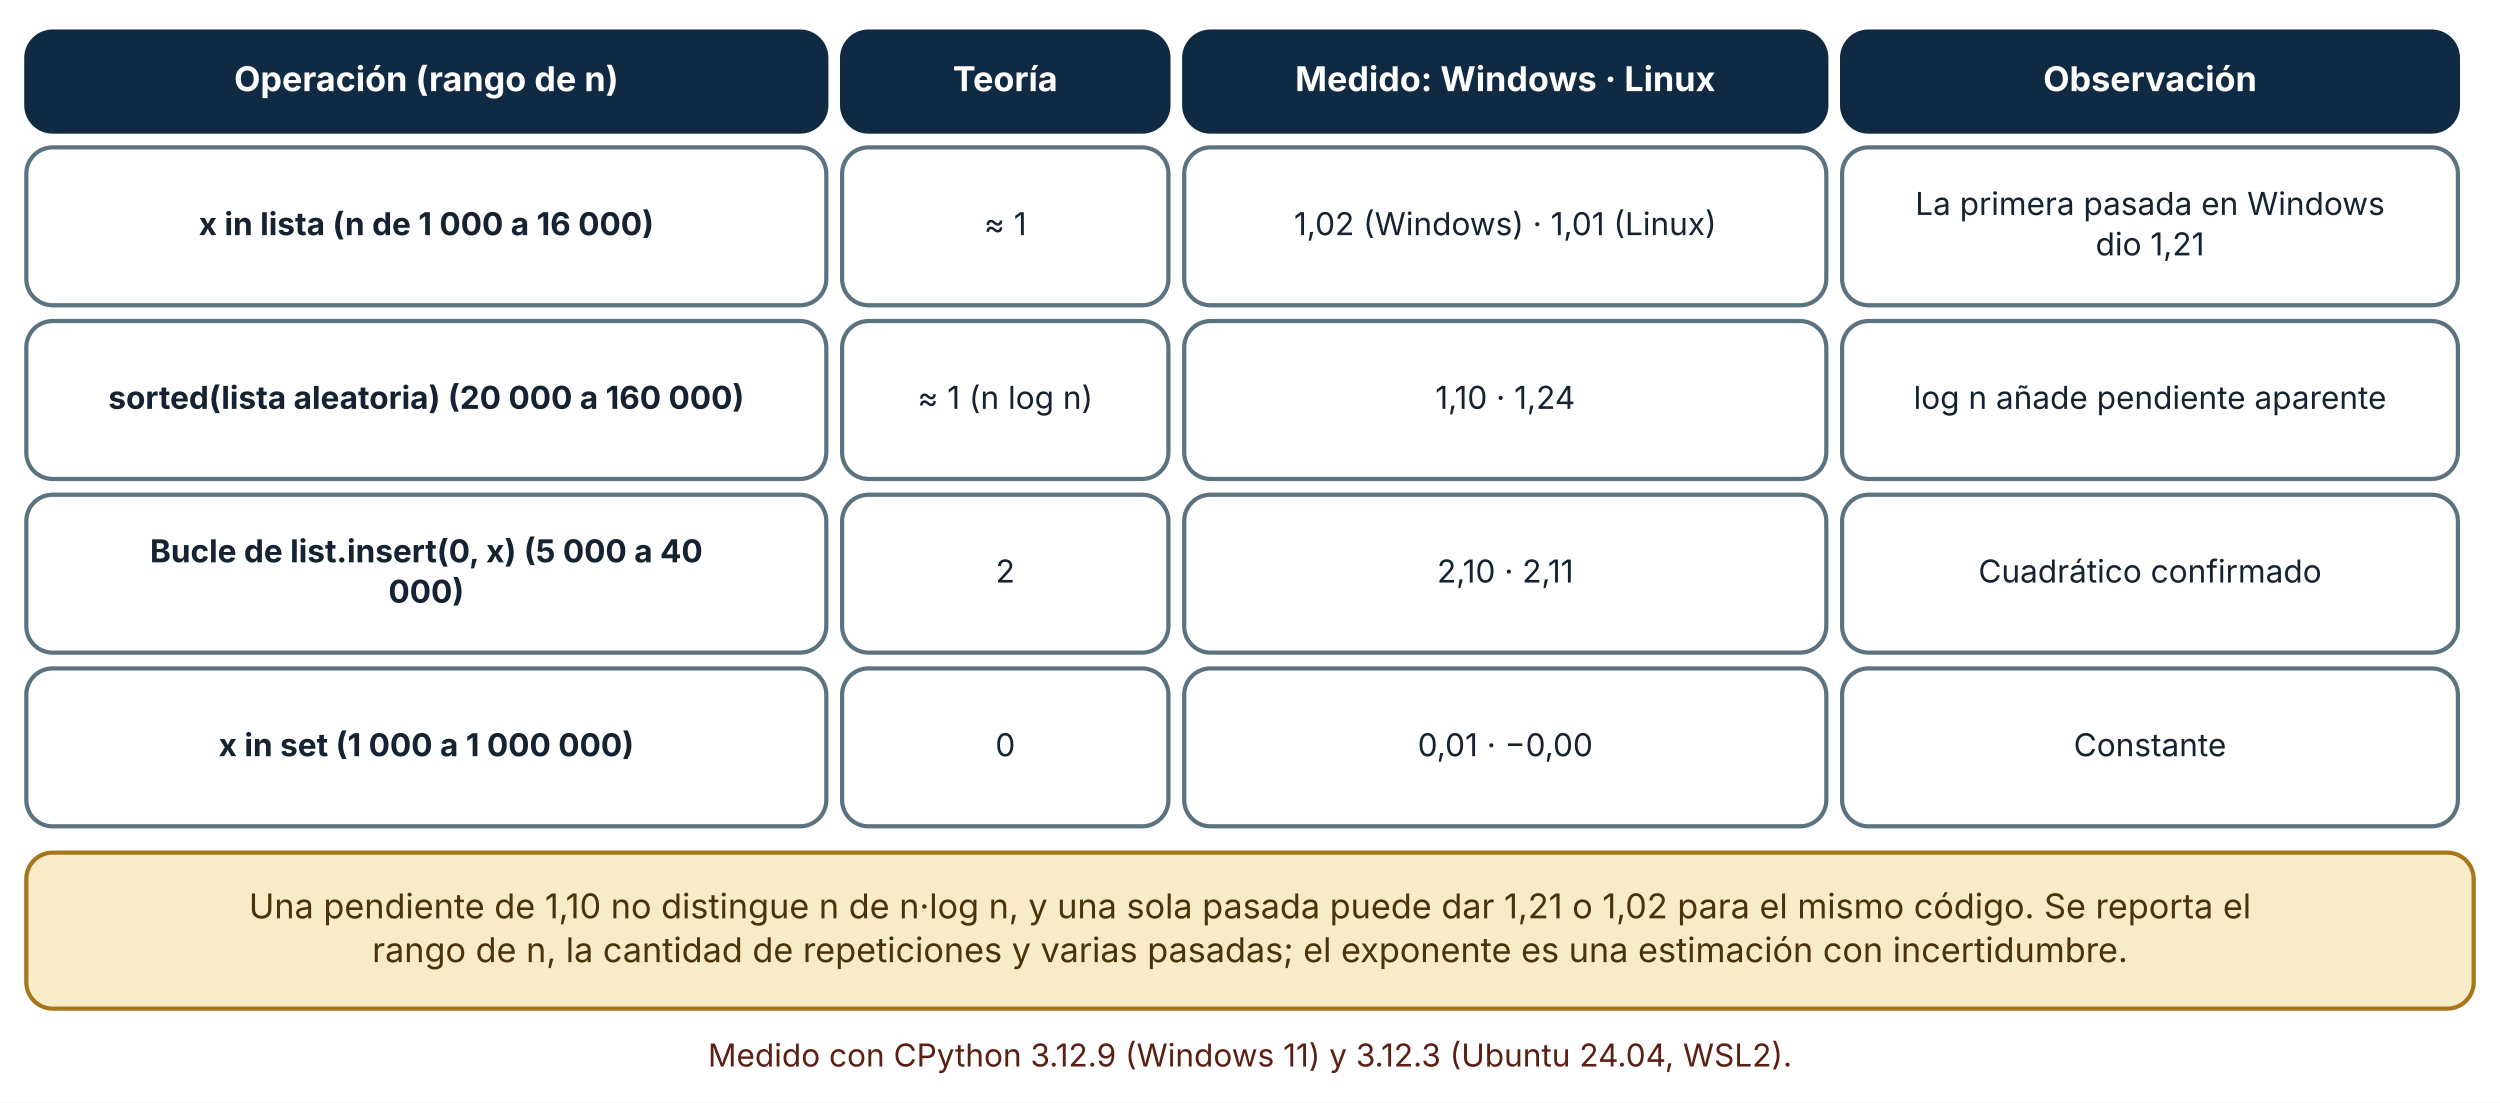
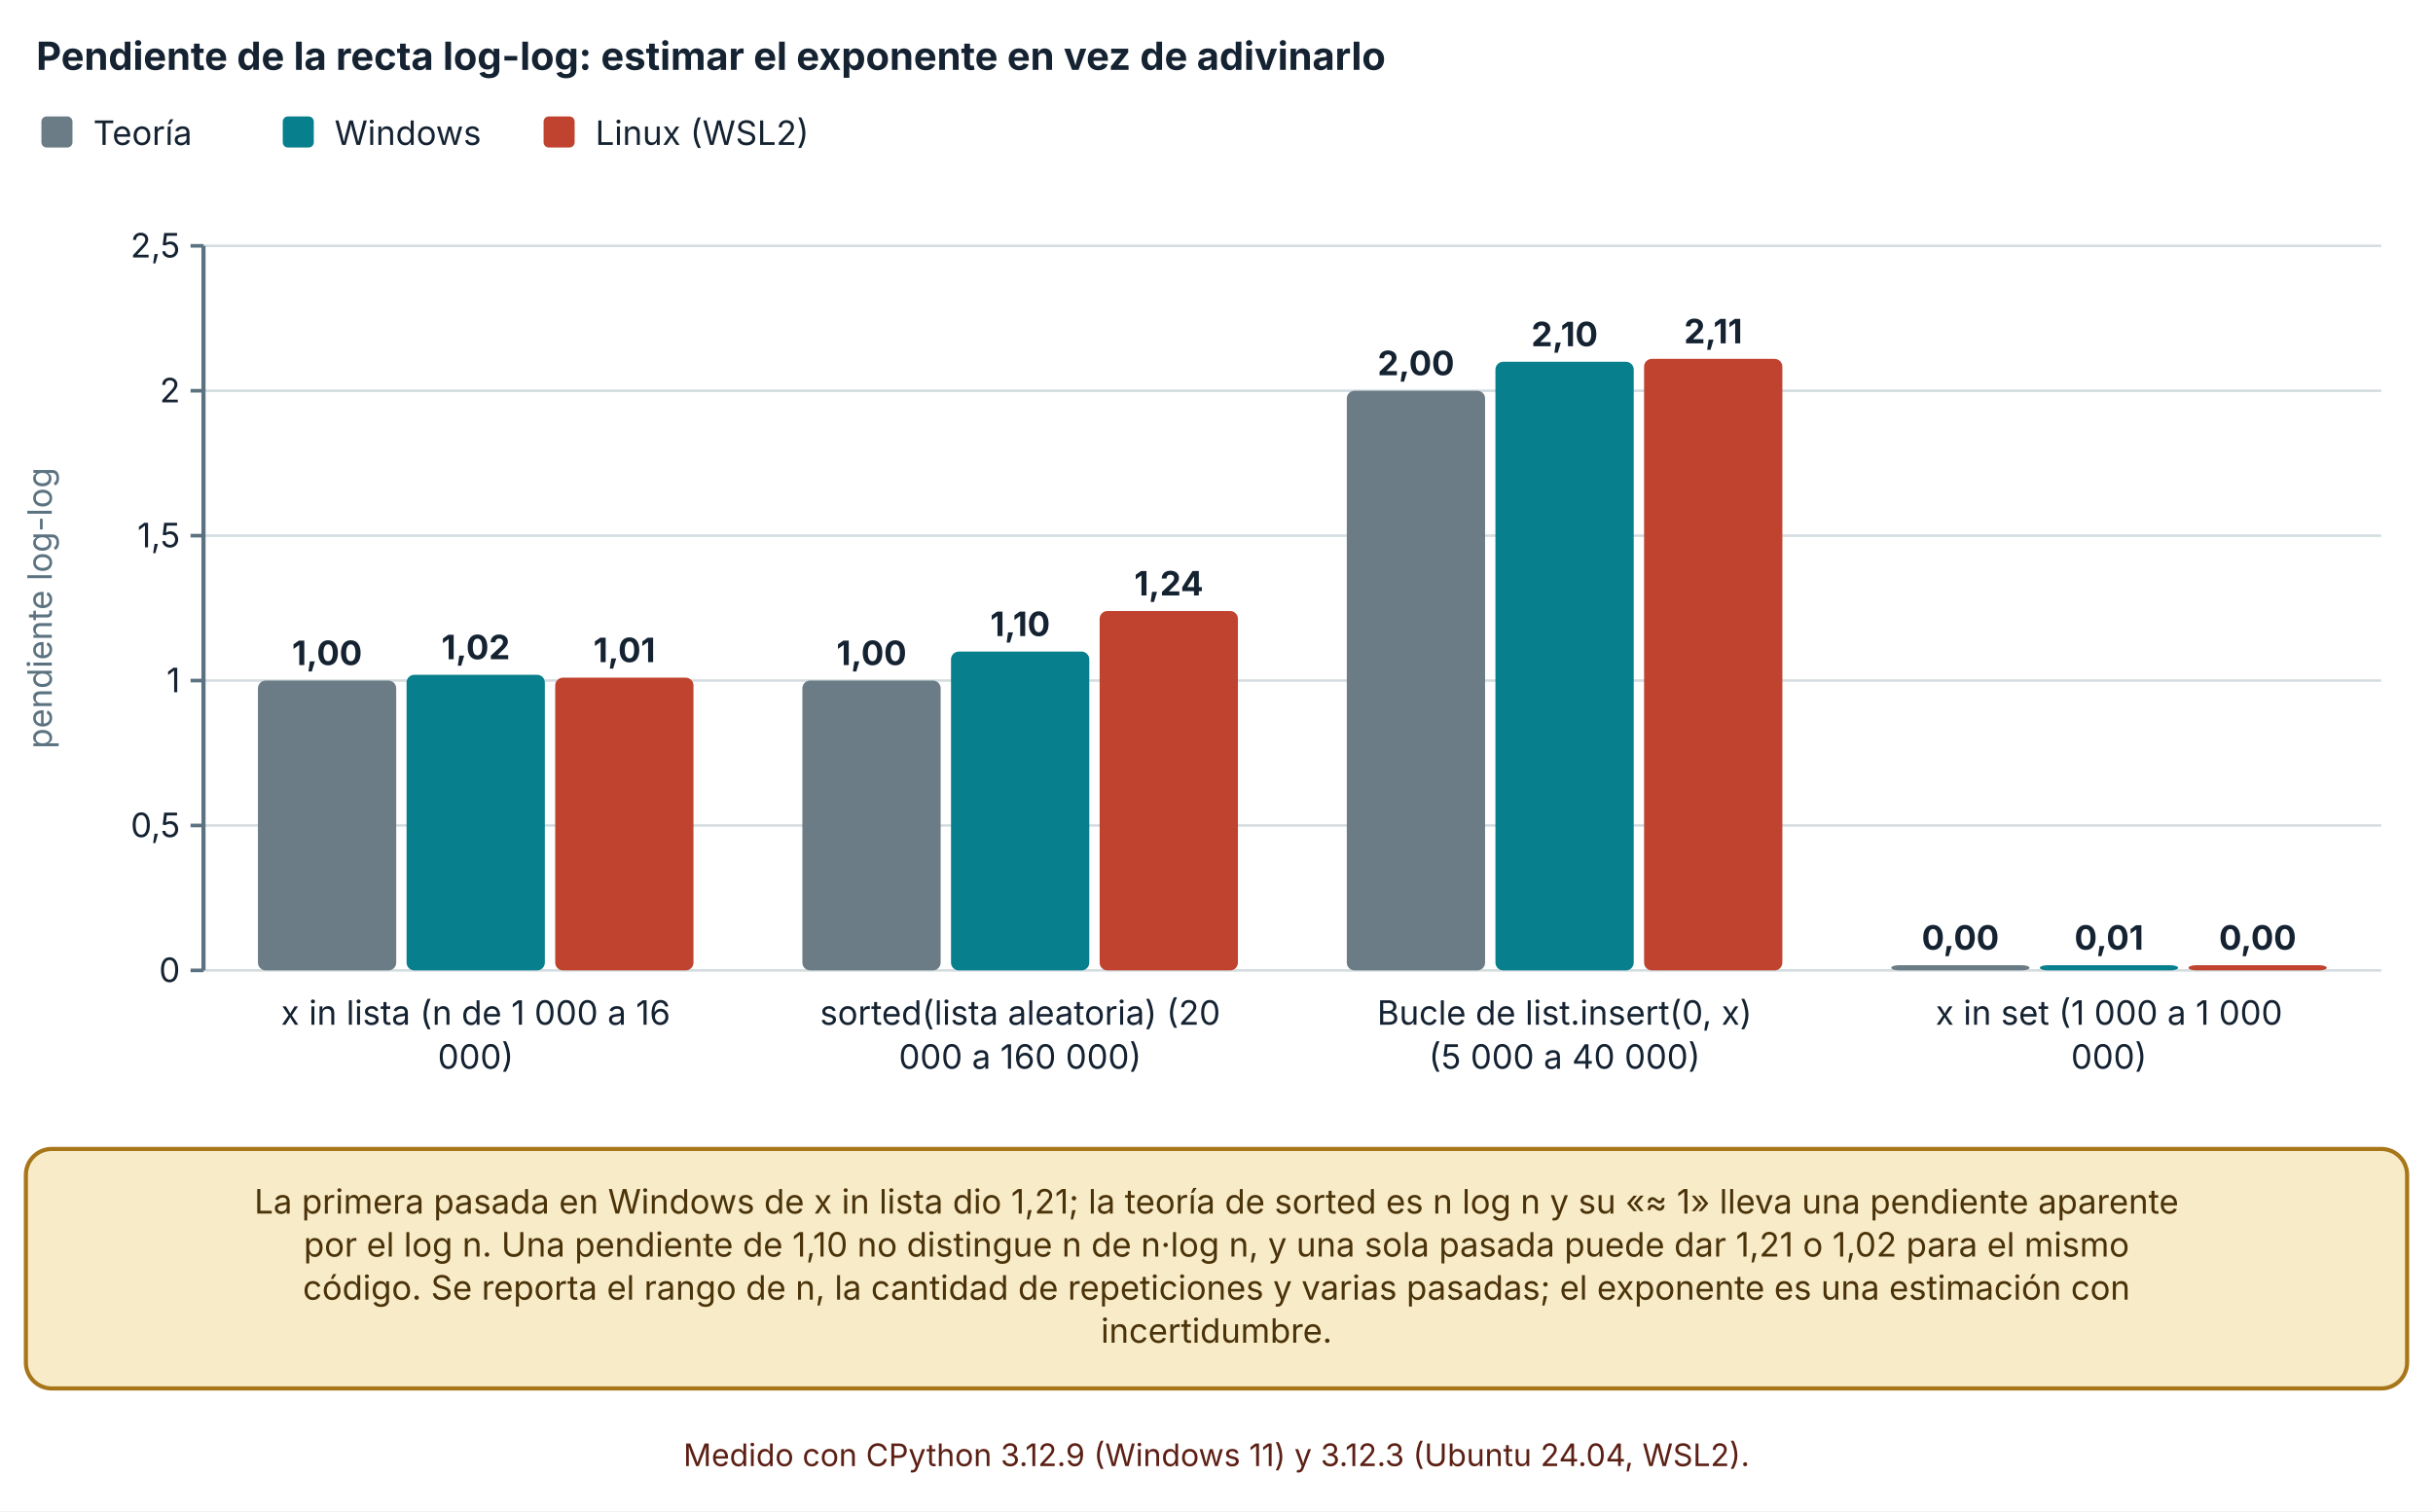
- <svg xmlns="http://www.w3.org/2000/svg" viewBox="0 0 950 419" width="950" height="419" role="img" aria-labelledby="t d" font-family="Inter, 'Segoe UI', system-ui, -apple-system, sans-serif">
+ <svg xmlns="http://www.w3.org/2000/svg" viewBox="0 0 940 584" width="940" height="584" role="img" aria-labelledby="t d" font-family="Inter, 'Segoe UI', system-ui, -apple-system, sans-serif">
  <defs>
    <marker id="arrow" viewBox="0 0 10 10" refX="9" refY="5" markerWidth="8" markerHeight="8" orient="auto-start-reverse">
      <path d="M0,0 L10,5 L0,10 z" fill="#32505f" />
    </marker>
    <marker id="arrow-coral" viewBox="0 0 10 10" refX="9" refY="5" markerWidth="8" markerHeight="8" orient="auto-start-reverse">
      <path d="M0,0 L10,5 L0,10 z" fill="#c0432f" />
    </marker>
  </defs>
-   <rect width="950" height="419" fill="#ffffff" />
-   <rect x="10" y="12" width="304" height="38" rx="10" fill="#102a43" stroke="#102a43" stroke-width="1.6" />
-   <text x="162" y="34.64" font-size="13" text-anchor="middle" font-weight="700" fill="#ffffff">
-     <tspan x="162" dy="0">Operación (rango de n)</tspan>
+   <rect width="940" height="584" fill="#ffffff" />
+   <text x="14" y="27" font-size="15" text-anchor="start" font-weight="700" fill="#142231">
+     <tspan x="14" dy="0">Pendiente de la recta log-log: estimar el exponente en vez de adivinarlo</tspan>
  </text>
-   <rect x="320" y="12" width="124" height="38" rx="10" fill="#102a43" stroke="#102a43" stroke-width="1.6" />
-   <text x="382" y="34.64" font-size="13" text-anchor="middle" font-weight="700" fill="#ffffff">
-     <tspan x="382" dy="0">Teoría</tspan>
+   <rect x="16" y="45" width="12" height="12" rx="2" fill="#6b7c86" />
+   <text x="36" y="56" font-size="13" text-anchor="start" font-weight="400" fill="#142231">
+     <tspan x="36" dy="0">Teoría</tspan>
  </text>
-   <rect x="450" y="12" width="244" height="38" rx="10" fill="#102a43" stroke="#102a43" stroke-width="1.6" />
-   <text x="572" y="34.64" font-size="13" text-anchor="middle" font-weight="700" fill="#ffffff">
-     <tspan x="572" dy="0">Medido: Windows · Linux</tspan>
+   <rect x="109.24" y="45" width="12" height="12" rx="2" fill="#087f8c" />
+   <text x="129.24" y="56" font-size="13" text-anchor="start" font-weight="400" fill="#142231">
+     <tspan x="129.24" dy="0">Windows</tspan>
  </text>
-   <rect x="700" y="12" width="234" height="38" rx="10" fill="#102a43" stroke="#102a43" stroke-width="1.6" />
-   <text x="817" y="34.64" font-size="13" text-anchor="middle" font-weight="700" fill="#ffffff">
-     <tspan x="817" dy="0">Observación</tspan>
+   <rect x="210.02" y="45" width="12" height="12" rx="2" fill="#c0432f" />
+   <text x="230.02" y="56" font-size="13" text-anchor="start" font-weight="400" fill="#142231">
+     <tspan x="230.02" dy="0">Linux (WSL2)</tspan>
  </text>
-   <rect x="10" y="56" width="304" height="60" rx="10" fill="#ffffff" stroke="#5b7280" stroke-width="1.6" />
-   <text x="162" y="89.36" font-size="12" text-anchor="middle" font-weight="700" fill="#142231">
-     <tspan x="162" dy="0">x in lista (n de 1 000 a 16 000)</tspan>
+   <line x1="78.62" y1="375" x2="920" y2="375" stroke="#d5dde1" stroke-width="1" />
+   <line x1="73.62" y1="375" x2="78.62" y2="375" stroke="#5b7280" stroke-width="1.4" />
+   <text x="69.62" y="379.5" font-size="13" text-anchor="end" font-weight="400" fill="#142231">
+     <tspan x="69.62" dy="0">0</tspan>
  </text>
-   <rect x="320" y="56" width="124" height="60" rx="10" fill="#ffffff" stroke="#5b7280" stroke-width="1.6" />
-   <text x="382" y="89.36" font-size="12" text-anchor="middle" font-weight="400" fill="#142231">
-     <tspan x="382" dy="0">≈ 1</tspan>
+   <line x1="78.62" y1="319" x2="920" y2="319" stroke="#d5dde1" stroke-width="1" />
+   <line x1="73.62" y1="319" x2="78.62" y2="319" stroke="#5b7280" stroke-width="1.4" />
+   <text x="69.62" y="323.5" font-size="13" text-anchor="end" font-weight="400" fill="#142231">
+     <tspan x="69.62" dy="0">0,5</tspan>
  </text>
-   <rect x="450" y="56" width="244" height="60" rx="10" fill="#ffffff" stroke="#5b7280" stroke-width="1.6" />
-   <text x="572" y="89.36" font-size="12" text-anchor="middle" font-weight="400" fill="#142231">
-     <tspan x="572" dy="0">1,02 (Windows) · 1,01 (Linux)</tspan>
+   <line x1="78.62" y1="263" x2="920" y2="263" stroke="#d5dde1" stroke-width="1" />
+   <line x1="73.62" y1="263" x2="78.62" y2="263" stroke="#5b7280" stroke-width="1.4" />
+   <text x="69.62" y="267.5" font-size="13" text-anchor="end" font-weight="400" fill="#142231">
+     <tspan x="69.62" dy="0">1</tspan>
  </text>
-   <rect x="700" y="56" width="234" height="60" rx="10" fill="#ffffff" stroke="#5b7280" stroke-width="1.6" />
-   <text x="817" y="81.68" font-size="12" text-anchor="middle" font-weight="400" fill="#142231">
-     <tspan x="817" dy="0">La primera pasada en Windows</tspan>
+   <line x1="78.62" y1="207" x2="920" y2="207" stroke="#d5dde1" stroke-width="1" />
+   <line x1="73.62" y1="207" x2="78.62" y2="207" stroke="#5b7280" stroke-width="1.4" />
+   <text x="69.62" y="211.5" font-size="13" text-anchor="end" font-weight="400" fill="#142231">
+     <tspan x="69.62" dy="0">1,5</tspan>
  </text>
-   <text x="817" y="97.04" font-size="12" text-anchor="middle" font-weight="400" fill="#142231">
-     <tspan x="817" dy="0">dio 1,21</tspan>
+   <line x1="78.62" y1="151" x2="920" y2="151" stroke="#d5dde1" stroke-width="1" />
+   <line x1="73.62" y1="151" x2="78.62" y2="151" stroke="#5b7280" stroke-width="1.4" />
+   <text x="69.62" y="155.5" font-size="13" text-anchor="end" font-weight="400" fill="#142231">
+     <tspan x="69.62" dy="0">2</tspan>
  </text>
-   <rect x="10" y="122" width="304" height="60" rx="10" fill="#ffffff" stroke="#5b7280" stroke-width="1.6" />
-   <text x="162" y="155.36" font-size="12" text-anchor="middle" font-weight="700" fill="#142231">
-     <tspan x="162" dy="0">sorted(lista aleatoria) (20 000 a 160 000)</tspan>
+   <line x1="78.62" y1="95" x2="920" y2="95" stroke="#d5dde1" stroke-width="1" />
+   <line x1="73.62" y1="95" x2="78.62" y2="95" stroke="#5b7280" stroke-width="1.4" />
+   <text x="69.62" y="99.5" font-size="13" text-anchor="end" font-weight="400" fill="#142231">
+     <tspan x="69.62" dy="0">2,5</tspan>
  </text>
-   <rect x="320" y="122" width="124" height="60" rx="10" fill="#ffffff" stroke="#5b7280" stroke-width="1.6" />
-   <text x="382" y="155.36" font-size="12" text-anchor="middle" font-weight="400" fill="#142231">
-     <tspan x="382" dy="0">≈ 1 (n log n)</tspan>
+   <line x1="78.62" y1="95" x2="78.62" y2="375" stroke="#5b7280" stroke-width="1.6" />
+   <text x="20" y="235" font-size="13" text-anchor="middle" font-weight="400" fill="#5b7280" transform="rotate(-90 20 235)">pendiente log-log</text>
+   <rect x="99.654" y="263" width="53.425" height="112" rx="3" fill="#6b7c86" />
+   <text x="126.367" y="257" font-size="13" text-anchor="middle" font-weight="700" fill="#142231">
+     <tspan x="126.367" dy="0">1,00</tspan>
  </text>
-   <rect x="450" y="122" width="244" height="60" rx="10" fill="#ffffff" stroke="#5b7280" stroke-width="1.6" />
-   <text x="572" y="155.36" font-size="12" text-anchor="middle" font-weight="400" fill="#142231">
-     <tspan x="572" dy="0">1,10 · 1,24</tspan>
+   <rect x="157.08" y="260.76" width="53.425" height="114.24" rx="3" fill="#087f8c" />
+   <text x="183.793" y="254.76" font-size="13" text-anchor="middle" font-weight="700" fill="#142231">
+     <tspan x="183.793" dy="0">1,02</tspan>
  </text>
-   <rect x="700" y="122" width="234" height="60" rx="10" fill="#ffffff" stroke="#5b7280" stroke-width="1.6" />
-   <text x="817" y="155.36" font-size="12" text-anchor="middle" font-weight="400" fill="#142231">
-     <tspan x="817" dy="0">log n añade pendiente aparente</tspan>
+   <rect x="214.505" y="261.88" width="53.425" height="113.12" rx="3" fill="#c0432f" />
+   <text x="241.218" y="255.88" font-size="13" text-anchor="middle" font-weight="700" fill="#142231">
+     <tspan x="241.218" dy="0">1,01</tspan>
  </text>
-   <rect x="10" y="188" width="304" height="60" rx="10" fill="#ffffff" stroke="#5b7280" stroke-width="1.6" />
-   <text x="162" y="213.68" font-size="12" text-anchor="middle" font-weight="700" fill="#142231">
-     <tspan x="162" dy="0">Bucle de list.insert(0, x) (5 000 a 40</tspan>
+   <text x="183.793" y="396" font-size="13" text-anchor="middle" font-weight="400" fill="#142231">
+     <tspan x="183.793" dy="0">x in lista (n de 1 000 a 16</tspan>
  </text>
-   <text x="162" y="229.04" font-size="12" text-anchor="middle" font-weight="700" fill="#142231">
-     <tspan x="162" dy="0">000)</tspan>
+   <text x="183.793" y="413" font-size="13" text-anchor="middle" font-weight="400" fill="#142231">
+     <tspan x="183.793" dy="0">000)</tspan>
  </text>
-   <rect x="320" y="188" width="124" height="60" rx="10" fill="#ffffff" stroke="#5b7280" stroke-width="1.6" />
-   <text x="382" y="221.36" font-size="12" text-anchor="middle" font-weight="400" fill="#142231">
-     <tspan x="382" dy="0">2</tspan>
+   <rect x="310" y="263" width="53.425" height="112" rx="3" fill="#6b7c86" />
+   <text x="336.712" y="257" font-size="13" text-anchor="middle" font-weight="700" fill="#142231">
+     <tspan x="336.712" dy="0">1,00</tspan>
  </text>
-   <rect x="450" y="188" width="244" height="60" rx="10" fill="#ffffff" stroke="#5b7280" stroke-width="1.6" />
-   <text x="572" y="221.36" font-size="12" text-anchor="middle" font-weight="400" fill="#142231">
-     <tspan x="572" dy="0">2,10 · 2,11</tspan>
+   <rect x="367.425" y="251.8" width="53.425" height="123.2" rx="3" fill="#087f8c" />
+   <text x="394.138" y="245.8" font-size="13" text-anchor="middle" font-weight="700" fill="#142231">
+     <tspan x="394.138" dy="0">1,10</tspan>
  </text>
-   <rect x="700" y="188" width="234" height="60" rx="10" fill="#ffffff" stroke="#5b7280" stroke-width="1.6" />
-   <text x="817" y="221.36" font-size="12" text-anchor="middle" font-weight="400" fill="#142231">
-     <tspan x="817" dy="0">Cuadrático confirmado</tspan>
+   <rect x="424.85" y="236.12" width="53.425" height="138.88" rx="3" fill="#c0432f" />
+   <text x="451.563" y="230.12" font-size="13" text-anchor="middle" font-weight="700" fill="#142231">
+     <tspan x="451.563" dy="0">1,24</tspan>
  </text>
-   <rect x="10" y="254" width="304" height="60" rx="10" fill="#ffffff" stroke="#5b7280" stroke-width="1.6" />
-   <text x="162" y="287.36" font-size="12" text-anchor="middle" font-weight="700" fill="#142231">
-     <tspan x="162" dy="0">x in set (1 000 a 1 000 000)</tspan>
+   <text x="394.138" y="396" font-size="13" text-anchor="middle" font-weight="400" fill="#142231">
+     <tspan x="394.138" dy="0">sorted(lista aleatoria) (20</tspan>
  </text>
-   <rect x="320" y="254" width="124" height="60" rx="10" fill="#ffffff" stroke="#5b7280" stroke-width="1.6" />
-   <text x="382" y="287.36" font-size="12" text-anchor="middle" font-weight="400" fill="#142231">
-     <tspan x="382" dy="0">0</tspan>
+   <text x="394.138" y="413" font-size="13" text-anchor="middle" font-weight="400" fill="#142231">
+     <tspan x="394.138" dy="0">000 a 160 000)</tspan>
  </text>
-   <rect x="450" y="254" width="244" height="60" rx="10" fill="#ffffff" stroke="#5b7280" stroke-width="1.6" />
-   <text x="572" y="287.36" font-size="12" text-anchor="middle" font-weight="400" fill="#142231">
-     <tspan x="572" dy="0">0,01 · −0,00</tspan>
+   <rect x="520.345" y="151" width="53.425" height="224" rx="3" fill="#6b7c86" />
+   <text x="547.057" y="145" font-size="13" text-anchor="middle" font-weight="700" fill="#142231">
+     <tspan x="547.057" dy="0">2,00</tspan>
  </text>
-   <rect x="700" y="254" width="234" height="60" rx="10" fill="#ffffff" stroke="#5b7280" stroke-width="1.6" />
-   <text x="817" y="287.36" font-size="12" text-anchor="middle" font-weight="400" fill="#142231">
-     <tspan x="817" dy="0">Constante</tspan>
+   <rect x="577.77" y="139.8" width="53.425" height="235.2" rx="3" fill="#087f8c" />
+   <text x="604.483" y="133.8" font-size="13" text-anchor="middle" font-weight="700" fill="#142231">
+     <tspan x="604.483" dy="0">2,10</tspan>
  </text>
-   <rect x="10" y="324" width="930" height="59.28" rx="10" fill="#f7ebc8" stroke="#a8761a" stroke-width="1.6" />
-   <text x="475" y="348.96" font-size="13" text-anchor="middle" font-weight="400" fill="#4a3209">
-     <tspan x="475" dy="0">Una pendiente de 1,10 no distingue n de n·log n, y una sola pasada puede dar 1,21 o 1,02 para el mismo código. Se reporta el</tspan>
+   <rect x="635.195" y="138.68" width="53.425" height="236.32" rx="3" fill="#c0432f" />
+   <text x="661.908" y="132.68" font-size="13" text-anchor="middle" font-weight="700" fill="#142231">
+     <tspan x="661.908" dy="0">2,11</tspan>
  </text>
-   <text x="475" y="365.6" font-size="13" text-anchor="middle" font-weight="400" fill="#4a3209">
-     <tspan x="475" dy="0">rango de n, la cantidad de repeticiones y varias pasadas; el exponente es una estimación con incertidumbre.</tspan>
+   <text x="604.482" y="396" font-size="13" text-anchor="middle" font-weight="400" fill="#142231">
+     <tspan x="604.482" dy="0">Bucle de list.insert(0, x)</tspan>
  </text>
-   <text x="475" y="405.28" font-size="12" text-anchor="middle" font-weight="400" fill="#5c1f14">
-     <tspan x="475" dy="0">Medido con CPython 3.12.9 (Windows 11) y 3.12.3 (Ubuntu 24.04, WSL2).</tspan>
+   <text x="604.482" y="413" font-size="13" text-anchor="middle" font-weight="400" fill="#142231">
+     <tspan x="604.482" dy="0">(5 000 a 40 000)</tspan>
+   </text>
+   <rect x="730.689" y="373" width="53.425" height="2" rx="3" fill="#6b7c86" />
+   <text x="757.402" y="367" font-size="13" text-anchor="middle" font-weight="700" fill="#142231">
+     <tspan x="757.402" dy="0">0,00</tspan>
+   </text>
+   <rect x="788.115" y="373" width="53.425" height="2" rx="3" fill="#087f8c" />
+   <text x="814.827" y="367" font-size="13" text-anchor="middle" font-weight="700" fill="#142231">
+     <tspan x="814.827" dy="0">0,01</tspan>
+   </text>
+   <rect x="845.54" y="373" width="53.425" height="2" rx="3" fill="#c0432f" />
+   <text x="872.253" y="367" font-size="13" text-anchor="middle" font-weight="700" fill="#142231">
+     <tspan x="872.253" dy="0">0,00</tspan>
+   </text>
+   <text x="814.827" y="396" font-size="13" text-anchor="middle" font-weight="400" fill="#142231">
+     <tspan x="814.827" dy="0">x in set (1 000 a 1 000</tspan>
+   </text>
+   <text x="814.827" y="413" font-size="13" text-anchor="middle" font-weight="400" fill="#142231">
+     <tspan x="814.827" dy="0">000)</tspan>
+   </text>
+   <rect x="10" y="444" width="920" height="92.56" rx="10" fill="#f7ebc8" stroke="#a8761a" stroke-width="1.6" />
+   <text x="470" y="468.96" font-size="13" text-anchor="middle" font-weight="400" fill="#4a3209">
+     <tspan x="470" dy="0">La primera pasada en Windows de x in lista dio 1,21; la teoría de sorted es n log n y su «≈ 1» lleva una pendiente aparente</tspan>
+   </text>
+   <text x="470" y="485.6" font-size="13" text-anchor="middle" font-weight="400" fill="#4a3209">
+     <tspan x="470" dy="0">por el log n. Una pendiente de 1,10 no distingue n de n·log n, y una sola pasada puede dar 1,21 o 1,02 para el mismo</tspan>
+   </text>
+   <text x="470" y="502.24" font-size="13" text-anchor="middle" font-weight="400" fill="#4a3209">
+     <tspan x="470" dy="0">código. Se reporta el rango de n, la cantidad de repeticiones y varias pasadas; el exponente es una estimación con</tspan>
+   </text>
+   <text x="470" y="518.88" font-size="13" text-anchor="middle" font-weight="400" fill="#4a3209">
+     <tspan x="470" dy="0">incertidumbre.</tspan>
+   </text>
+   <text x="470" y="566.56" font-size="12" text-anchor="middle" font-weight="400" fill="#5c1f14">
+     <tspan x="470" dy="0">Medido con CPython 3.12.9 (Windows 11) y 3.12.3 (Ubuntu 24.04, WSL2).</tspan>
  </text>
</svg>
